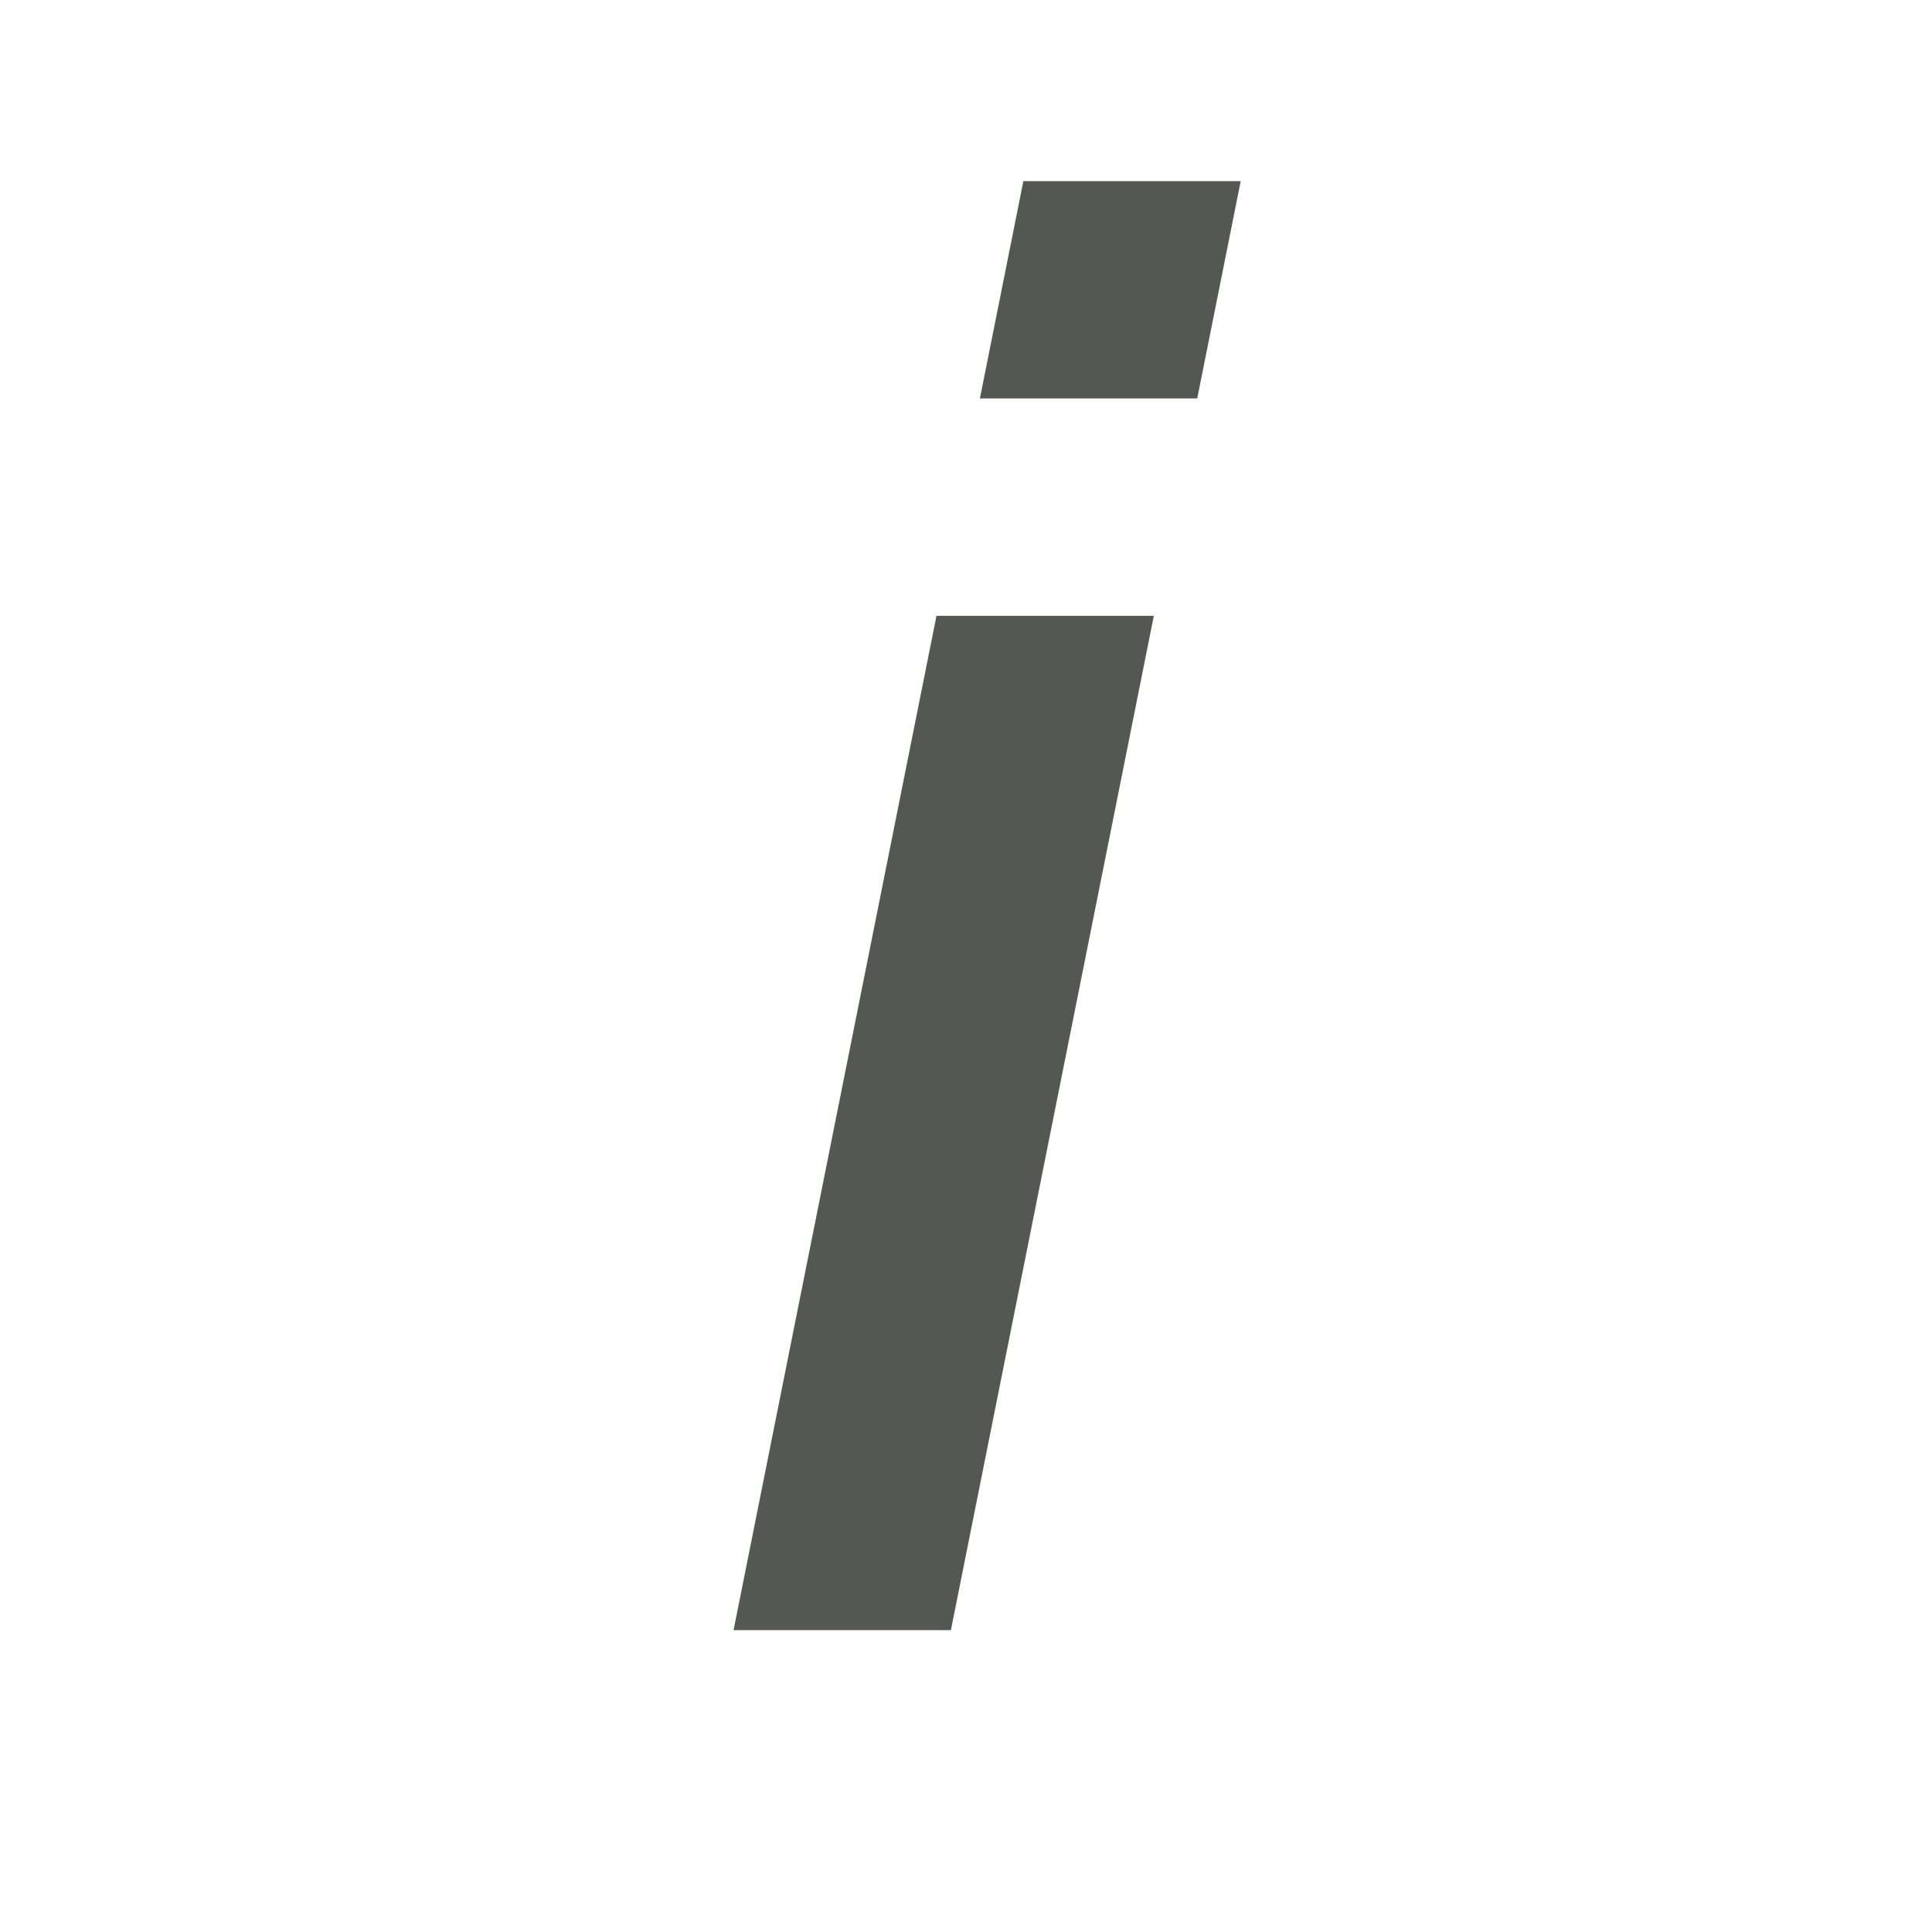
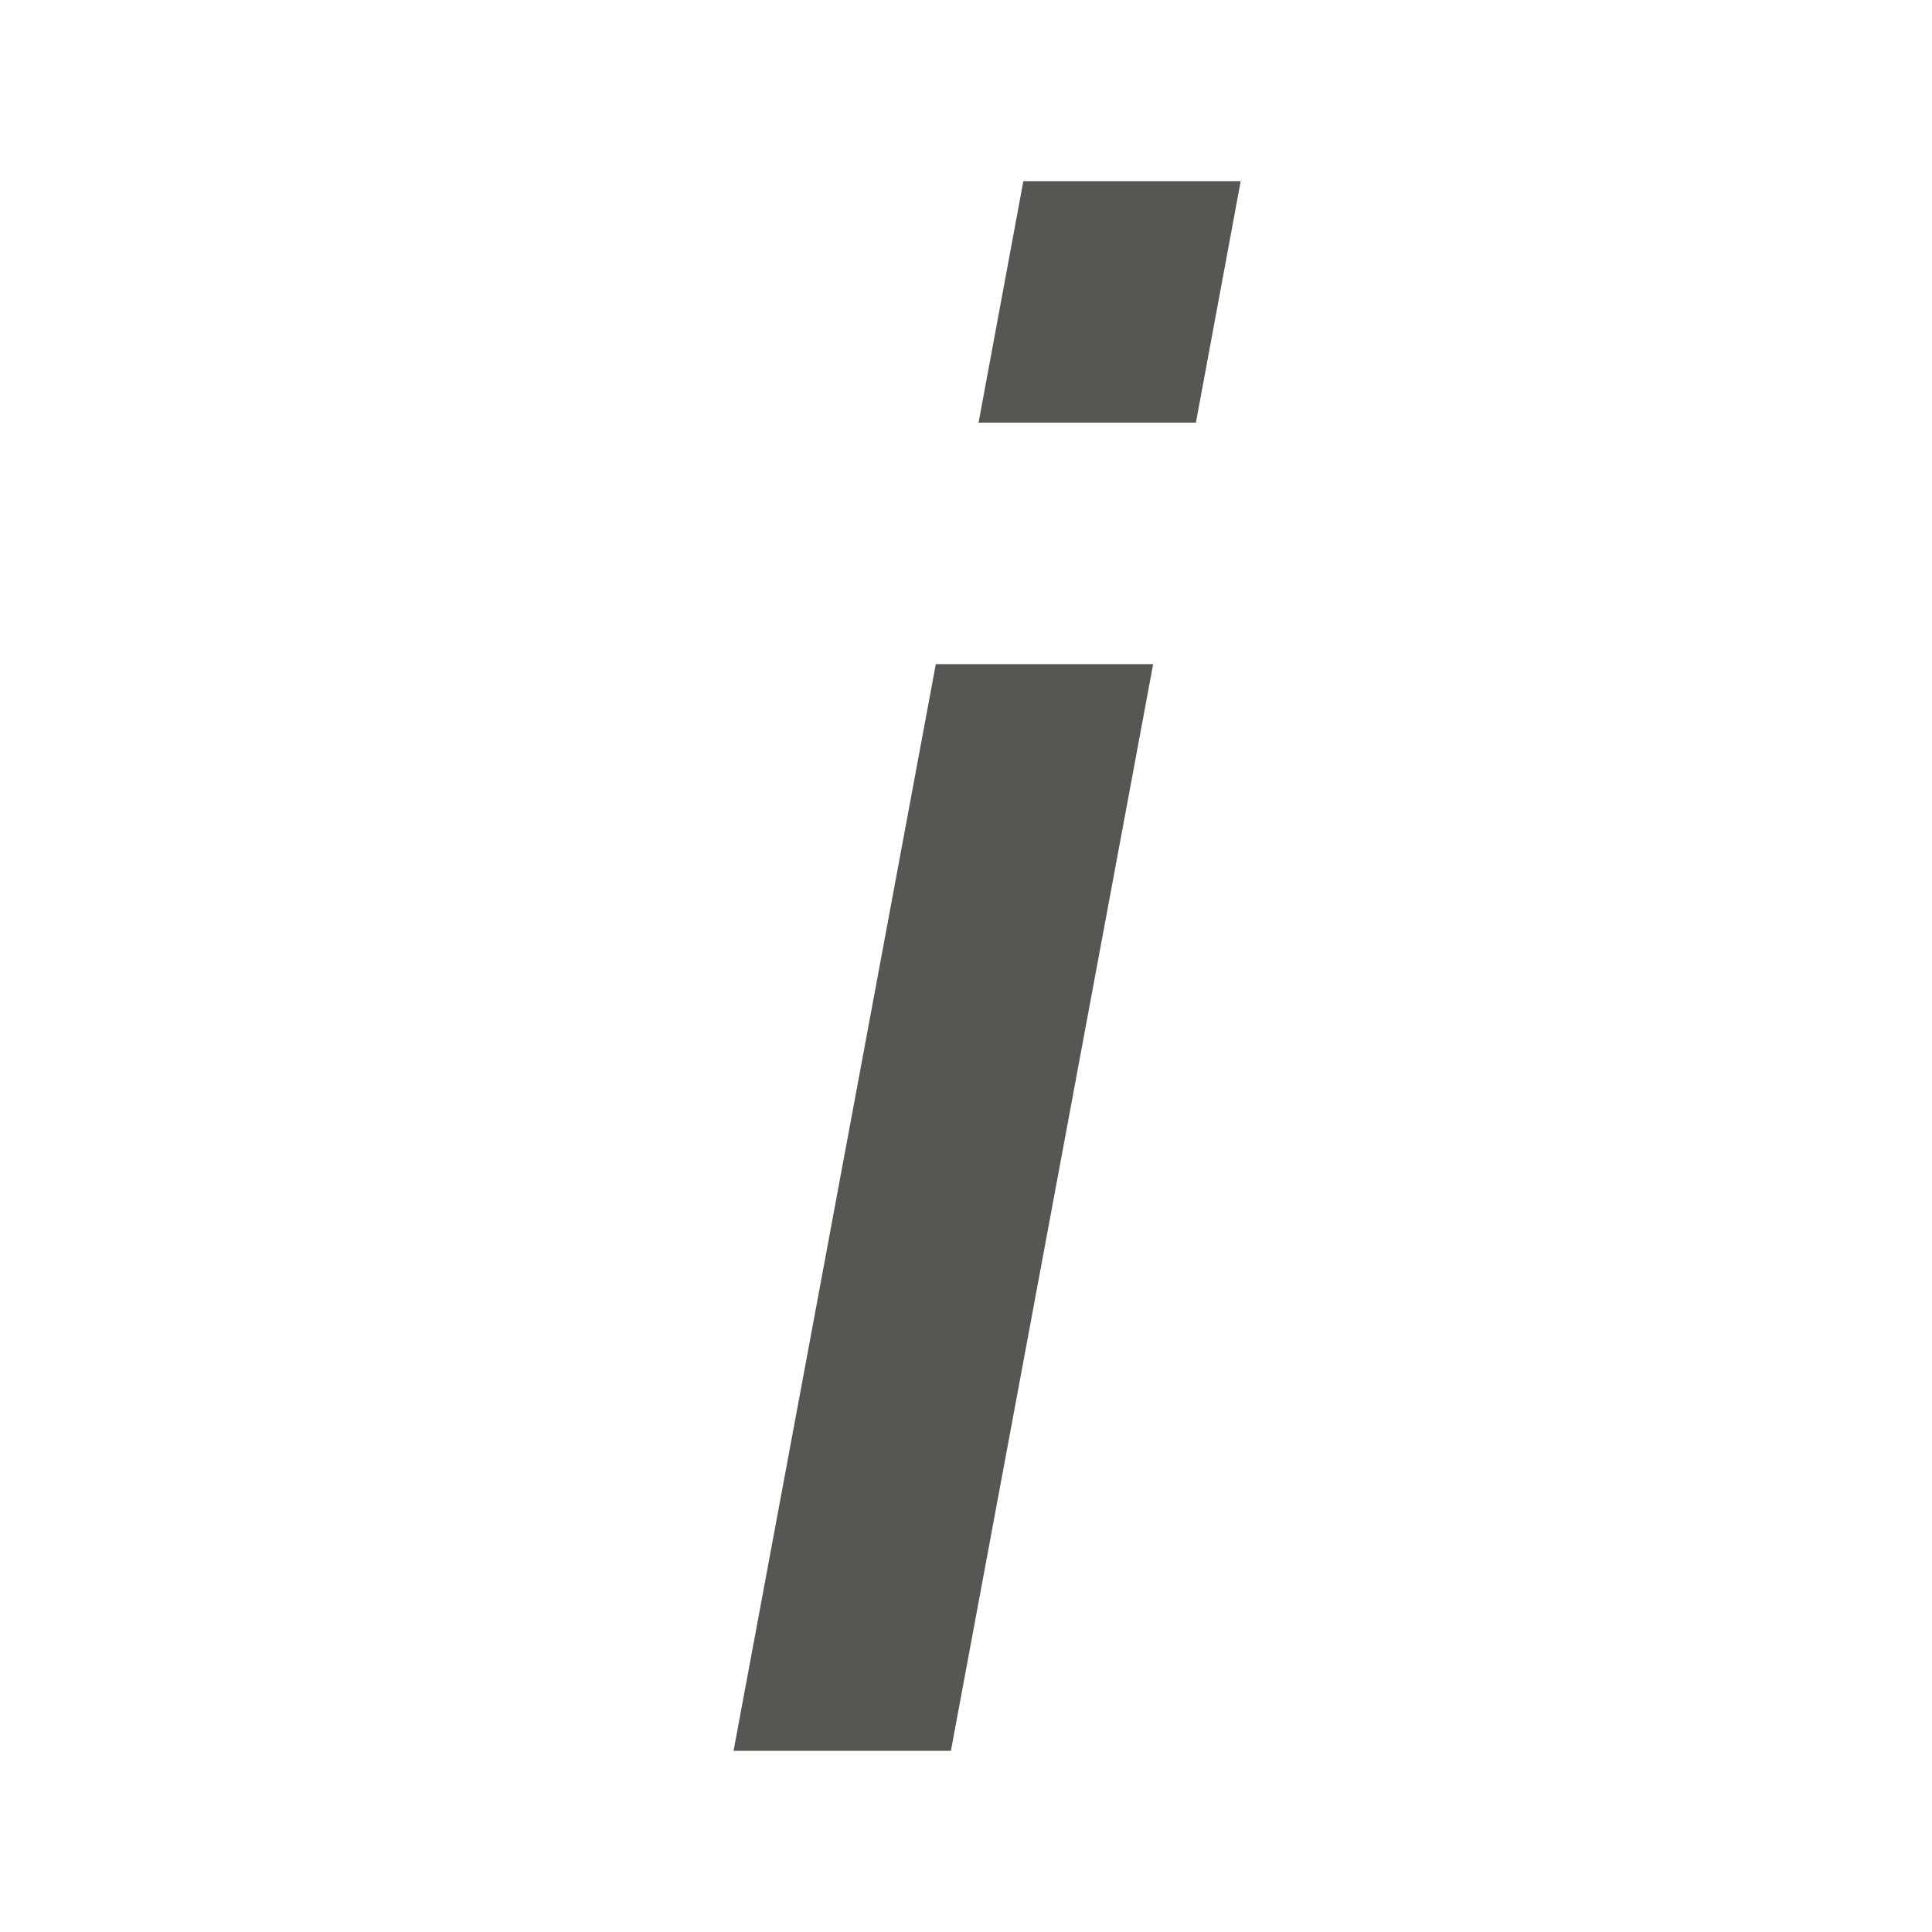
<svg xmlns="http://www.w3.org/2000/svg" height="32" viewBox="0 0 32 32" width="32">
-   <path d="m16.95 3-.72 3.6h3.6l.72-3.6zm-1.439 7.2-3.361 16.8h3.6l3.361-16.8z" fill="#555753" stroke-width="1.2" />
+   <path d="m16.95 3-.742 4h3.6l.742-4zm-1.45 8-3.35 18h3.6l3.35-18z" fill="#555753" stroke-width="1.249" />
</svg>
